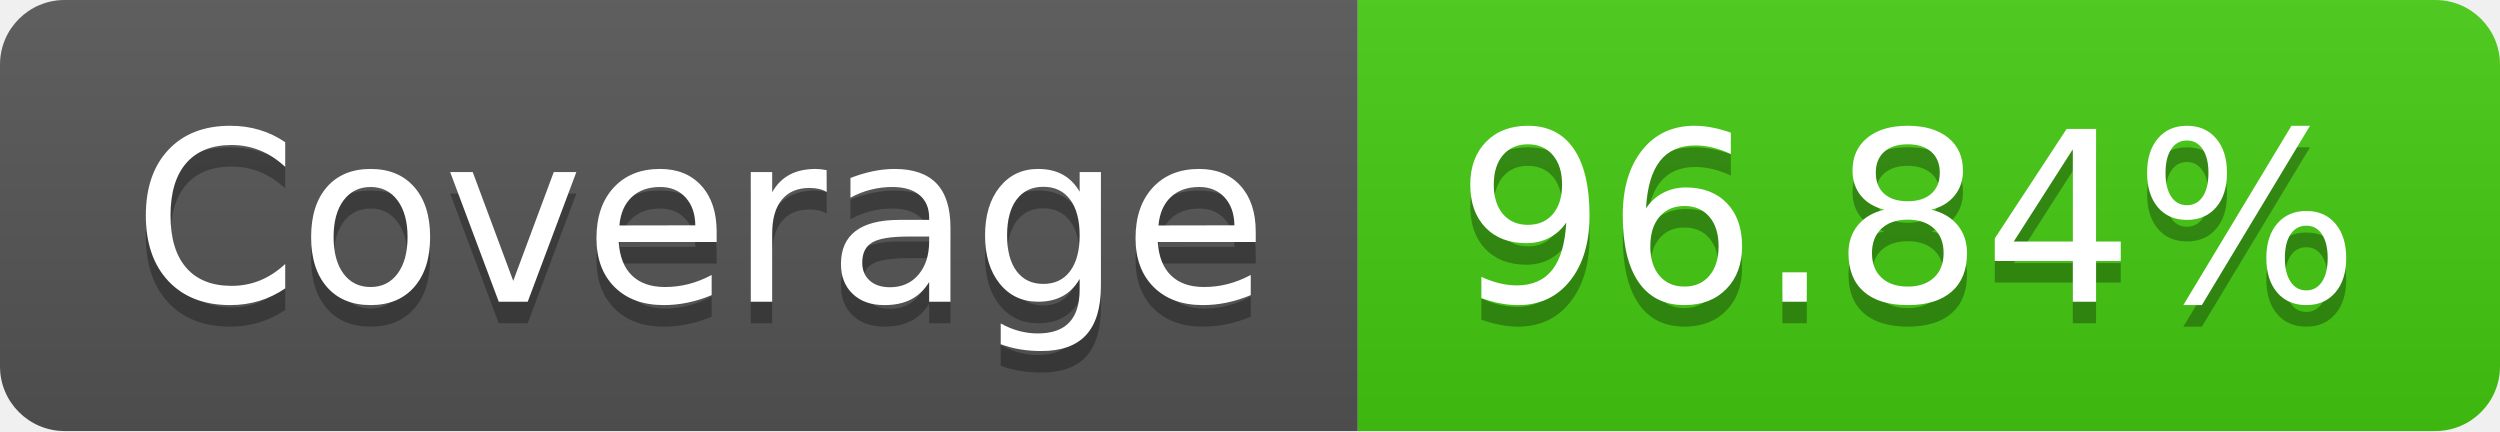
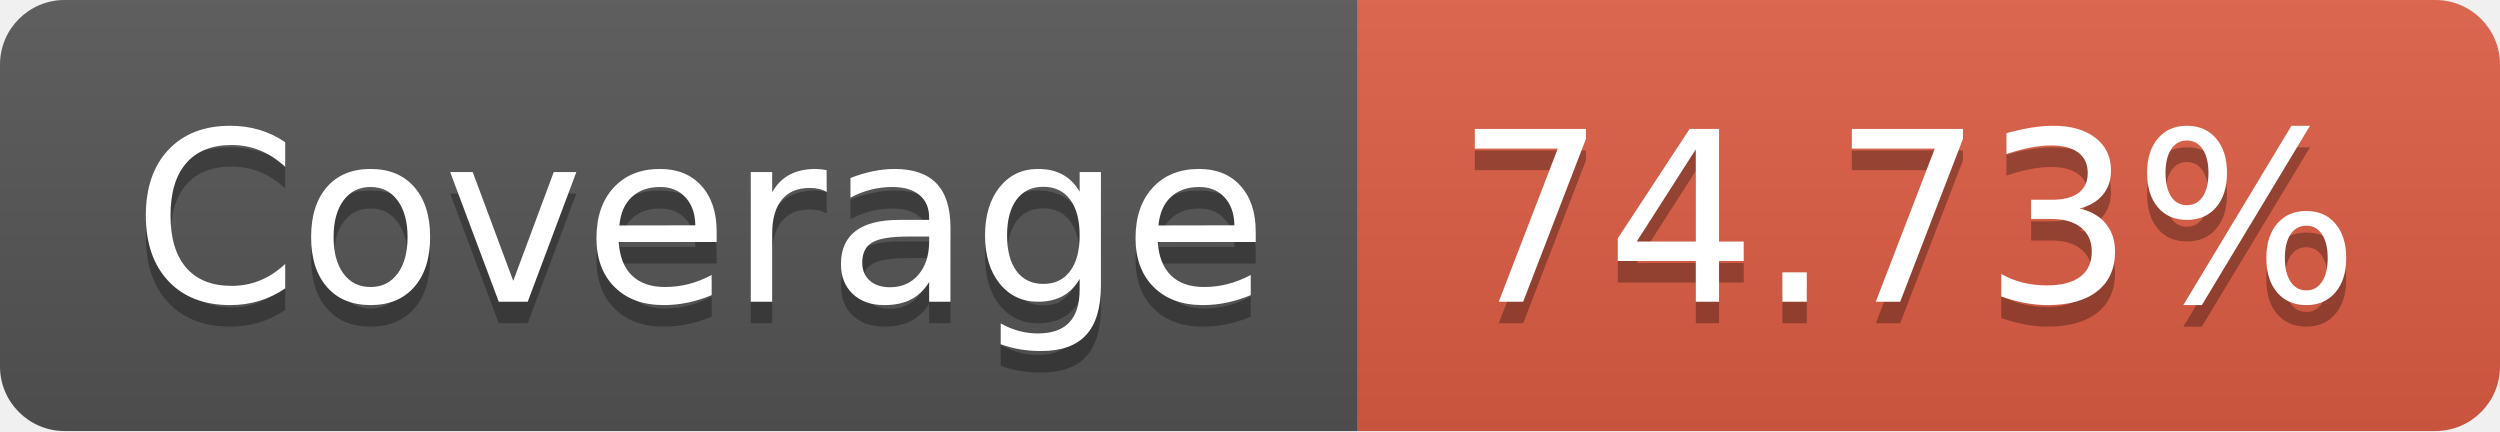
- <svg xmlns="http://www.w3.org/2000/svg" width="116" height="20" role="img" aria-label="Coverage: 96.84%">
+ <svg xmlns="http://www.w3.org/2000/svg" width="116" height="20" role="img" aria-label="Coverage: 74.73%">
  <linearGradient id="s" x2="0" y2="100%">
    <stop offset="0" stop-color="#bbb" stop-opacity=".1" />
    <stop offset="1" stop-opacity=".1" />
  </linearGradient>
  <clipPath id="r">
    <rect width="116" height="20" rx="3" fill="#fff" />
  </clipPath>
  <g clip-path="url(#r)">
    <rect width="63" height="20" fill="#555" />
-     <rect x="63" width="53" height="20" fill="#4c1" />
+     <rect x="63" width="53" height="20" fill="#e05d44" />
    <rect width="116" height="20" fill="url(#s)" />
  </g>
  <g fill="#fff" text-anchor="middle" font-family="Verdana,Geneva,DejaVu Sans,sans-serif" text-rendering="geometricPrecision" font-size="110">
    <text aria-hidden="true" x="325" y="150" fill="#010101" fill-opacity=".3" transform="scale(.1)" textLength="530">Coverage</text>
    <text x="325" y="140" transform="scale(.1)" fill="#fff" textLength="530">Coverage</text>
-     <text aria-hidden="true" x="885" y="150" fill="#010101" fill-opacity=".3" transform="scale(.1)" textLength="430">96.84%</text>
-     <text x="885" y="140" transform="scale(.1)" fill="#fff" textLength="430">96.84%</text>
+     <text aria-hidden="true" x="885" y="150" fill="#010101" fill-opacity=".3" transform="scale(.1)" textLength="430">74.73%</text>
+     <text x="885" y="140" transform="scale(.1)" fill="#fff" textLength="430">74.73%</text>
  </g>
</svg>
